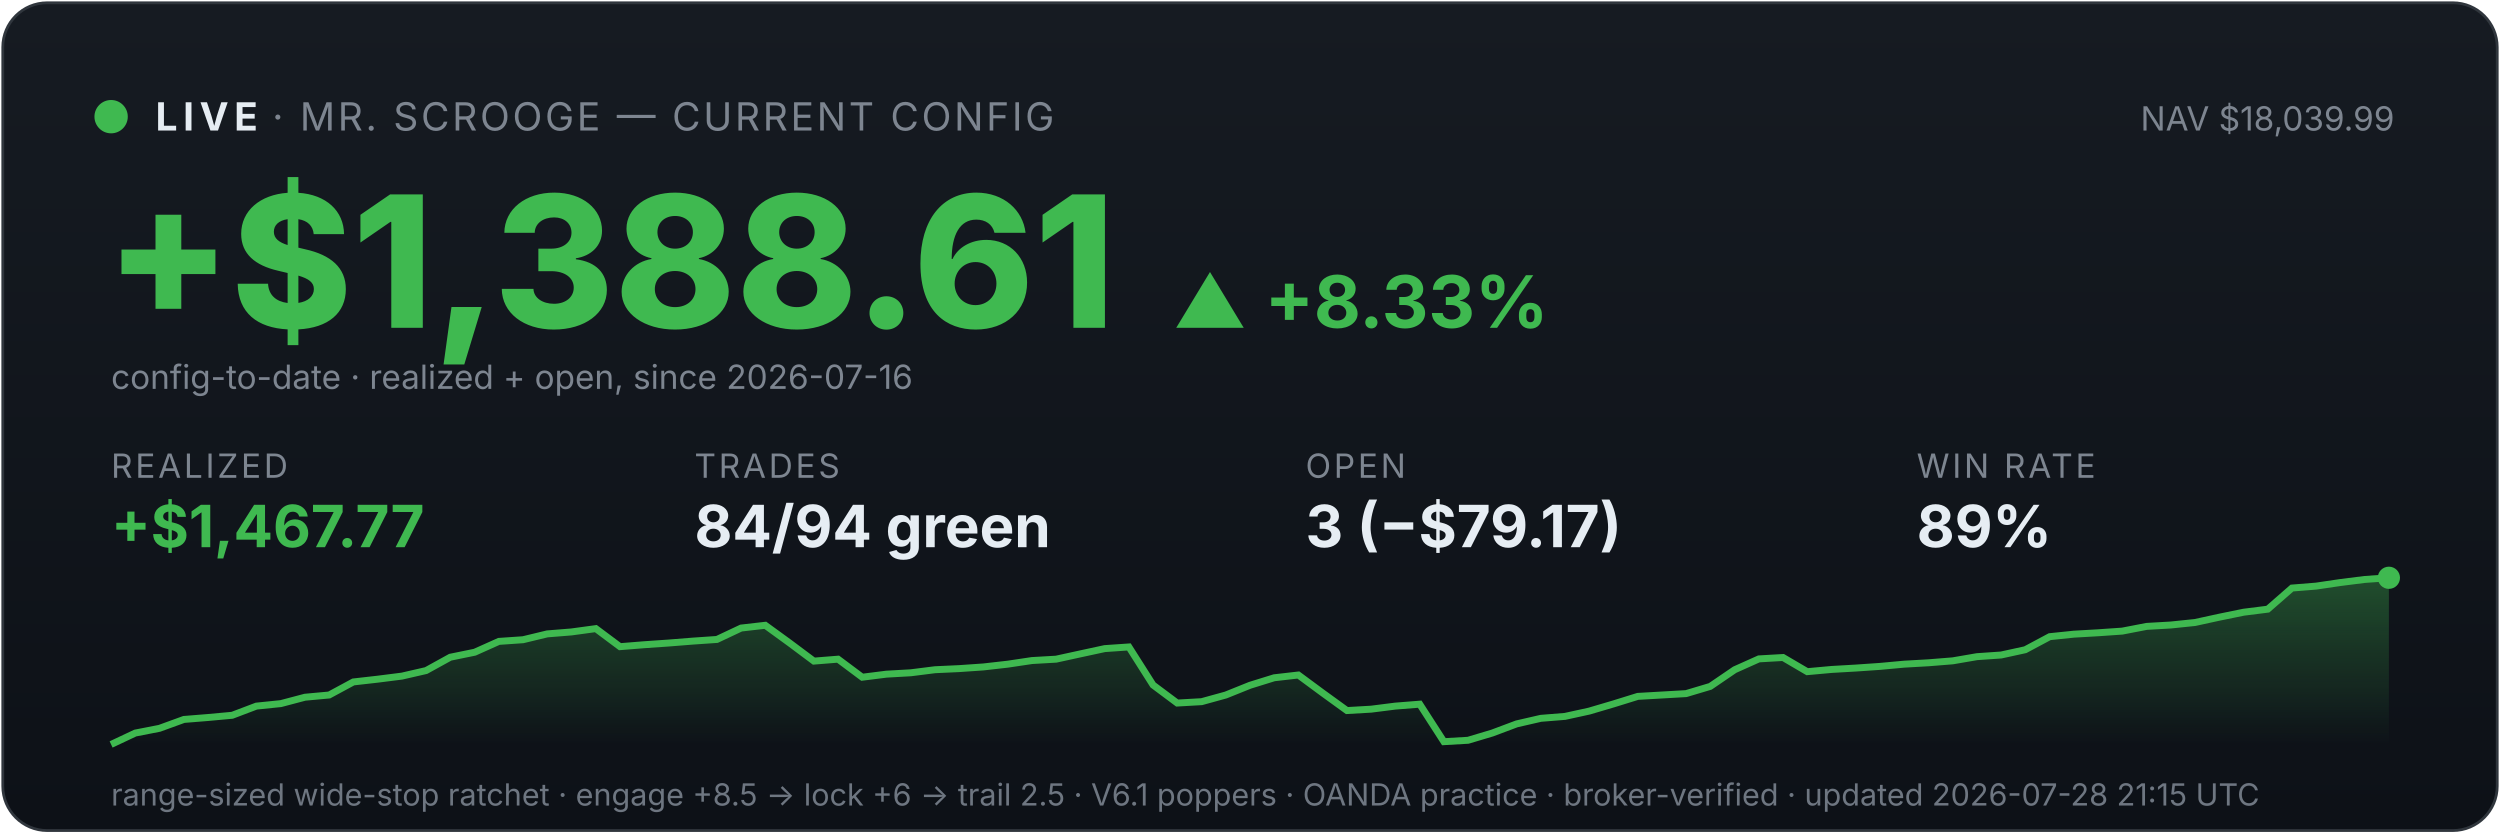
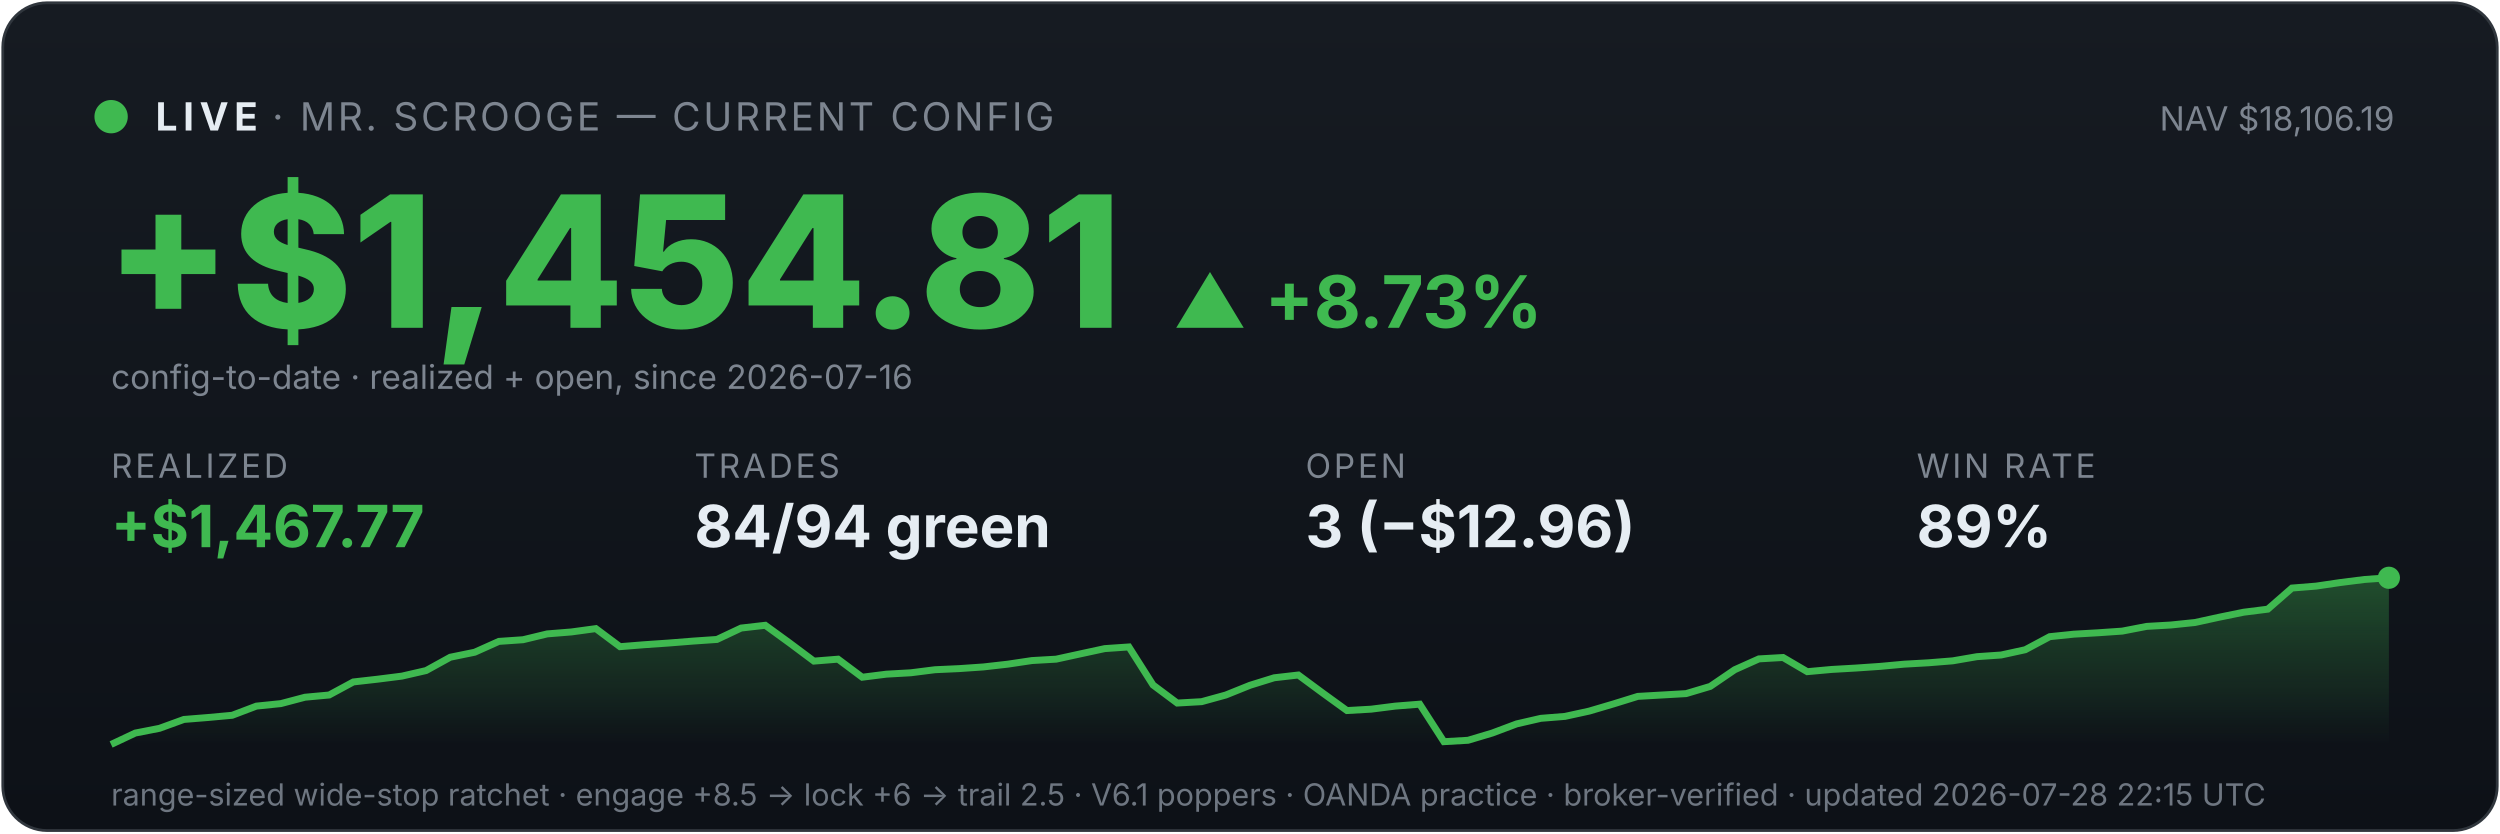
<svg xmlns="http://www.w3.org/2000/svg" viewBox="0 0 900 300" width="100%" font-family="system-ui,-apple-system,sans-serif">
  <defs>
    <linearGradient id="bg" x1="0" y1="0" x2="0" y2="1">
      <stop offset="0" stop-color="#161b22" />
      <stop offset="1" stop-color="#0d1117" />
    </linearGradient>
    <linearGradient id="fill" x1="0" y1="0" x2="0" y2="1">
      <stop offset="0" stop-color="#3fb950" stop-opacity="0.35" />
      <stop offset="1" stop-color="#3fb950" stop-opacity="0" />
    </linearGradient>
  </defs>
  <rect x="1" y="1" width="898" height="298" rx="16" fill="url(#bg)" stroke="#30363d" />
  <circle cx="40" cy="42" r="6" fill="#3fb950" />
  <text x="56" y="47" font-size="14" font-weight="700" fill="#e6edf3" letter-spacing="2">LIVE</text>
  <text x="98" y="47" font-size="14" fill="#7d8590" letter-spacing="1">· MR. SCROOGE — CURRENT CONFIG</text>
-   <text x="862" y="47" font-size="12" fill="#7d8590" text-anchor="end">NAV $18,039.99</text>
-   <text x="38" y="118" font-size="66" font-weight="800" fill="#3fb950">+$1,388.61</text>
-   <text x="422" y="118" font-size="26" font-weight="700" fill="#3fb950">▲ +8.33%</text>
+   <text x="862" y="47" font-size="12" fill="#7d8590" text-anchor="end">NAV $18,106.19</text>
+   <text x="38" y="118" font-size="66" font-weight="800" fill="#3fb950">+$1,454.81</text>
+   <text x="422" y="118" font-size="26" font-weight="700" fill="#3fb950">▲ +8.73%</text>
  <text x="40" y="140" font-size="12" fill="#7d8590">config-to-date · realized + open, since 2026-07-16</text>
  <text x="40" y="172" font-family="system-ui,-apple-system,sans-serif" font-size="12" fill="#7d8590" letter-spacing="1">REALIZED</text>
  <text x="40" y="197" font-family="system-ui,-apple-system,sans-serif" font-size="21" font-weight="700" fill="#3fb950">+$1,467.77</text>
  <text x="250" y="172" font-family="system-ui,-apple-system,sans-serif" font-size="12" fill="#7d8590" letter-spacing="1">TRADES</text>
  <text x="250" y="197" font-family="system-ui,-apple-system,sans-serif" font-size="21" font-weight="700" fill="#e6edf3">84/94 green</text>
  <text x="470" y="172" font-family="system-ui,-apple-system,sans-serif" font-size="12" fill="#7d8590" letter-spacing="1">OPEN</text>
-   <text x="470" y="197" font-family="system-ui,-apple-system,sans-serif" font-size="21" font-weight="700" fill="#e6edf3">3 (−$79.17)</text>
+   <text x="470" y="197" font-family="system-ui,-apple-system,sans-serif" font-size="21" font-weight="700" fill="#e6edf3">3 (−$12.96)</text>
  <text x="690" y="172" font-family="system-ui,-apple-system,sans-serif" font-size="12" fill="#7d8590" letter-spacing="1">WIN RATE</text>
  <text x="690" y="197" font-family="system-ui,-apple-system,sans-serif" font-size="21" font-weight="700" fill="#e6edf3">89%</text>
  <polygon points="40,268 40.0,268.0 48.7,263.9 57.4,262.2 66.2,259.0 74.9,258.3 83.6,257.5 92.3,254.2 101.1,253.3 109.8,251.0 118.5,250.2 127.2,245.5 136.0,244.5 144.7,243.4 153.4,241.4 162.1,236.6 170.9,234.8 179.6,230.9 188.3,230.3 197.0,228.2 205.7,227.5 214.5,226.3 223.2,232.8 231.9,232.1 240.6,231.5 249.4,230.8 258.1,230.2 266.8,226.1 275.5,225.1 284.3,231.5 293.0,238.0 301.7,237.3 310.4,243.8 319.1,242.7 327.9,242.2 336.6,241.1 345.3,240.7 354.0,240.1 362.8,239.1 371.5,237.8 380.2,237.3 388.9,235.4 397.7,233.5 406.4,232.9 415.1,246.6 423.8,253.1 432.6,252.6 441.3,250.2 450.0,246.7 458.7,244.0 467.4,243.0 476.2,249.5 484.9,255.8 493.6,255.3 502.3,254.2 511.1,253.5 519.8,267.0 528.5,266.5 537.2,263.9 546.0,260.6 554.7,258.6 563.4,257.9 572.1,256.0 580.9,253.4 589.6,250.7 598.3,250.2 607.0,249.7 615.7,247.1 624.5,241.1 633.2,237.2 641.9,236.7 650.6,241.8 659.4,241.0 668.1,240.5 676.8,239.9 685.5,239.1 694.3,238.6 703.0,237.9 711.7,236.4 720.4,235.8 729.1,233.9 737.9,229.2 746.6,228.3 755.3,227.8 764.0,227.2 772.8,225.5 781.5,225.0 790.2,224.1 798.9,222.2 807.7,220.4 816.4,219.3 825.1,211.7 833.8,211.0 842.6,209.7 851.3,208.6 860.0,208.0 860,268" fill="url(#fill)" />
  <polyline points="40.0,268.0 48.7,263.9 57.4,262.2 66.2,259.0 74.9,258.3 83.6,257.5 92.3,254.2 101.1,253.3 109.8,251.0 118.5,250.2 127.2,245.5 136.0,244.5 144.7,243.4 153.4,241.4 162.1,236.6 170.9,234.8 179.6,230.9 188.3,230.3 197.0,228.2 205.7,227.5 214.5,226.3 223.2,232.8 231.9,232.1 240.6,231.5 249.4,230.8 258.1,230.2 266.8,226.1 275.5,225.1 284.3,231.5 293.0,238.0 301.7,237.3 310.4,243.8 319.1,242.7 327.9,242.2 336.6,241.1 345.3,240.7 354.0,240.1 362.8,239.1 371.5,237.8 380.2,237.3 388.9,235.4 397.7,233.5 406.4,232.9 415.1,246.6 423.8,253.1 432.6,252.6 441.3,250.2 450.0,246.7 458.7,244.0 467.4,243.0 476.2,249.5 484.9,255.8 493.6,255.3 502.3,254.2 511.1,253.5 519.8,267.0 528.5,266.5 537.2,263.9 546.0,260.6 554.7,258.6 563.4,257.9 572.1,256.0 580.9,253.4 589.6,250.7 598.3,250.2 607.0,249.7 615.7,247.1 624.5,241.1 633.2,237.2 641.9,236.7 650.6,241.8 659.4,241.0 668.1,240.5 676.8,239.9 685.5,239.1 694.3,238.6 703.0,237.9 711.7,236.4 720.4,235.8 729.1,233.9 737.9,229.2 746.6,228.3 755.3,227.8 764.0,227.2 772.8,225.5 781.5,225.0 790.2,224.1 798.9,222.2 807.7,220.4 816.4,219.3 825.1,211.7 833.8,211.0 842.6,209.7 851.3,208.6 860.0,208.0" fill="none" stroke="#3fb950" stroke-width="2.5" />
  <circle cx="860.0" cy="208.0" r="4" fill="#3fb950" />
-   <text x="40" y="290" font-size="11" fill="#6e7681">range-sized wide-stop ratchet · engage +8.5 → lock +6 → trail 2.5 · V6.1 poppers · OANDA practice · broker-verified · updated 2026-07-28 21:15 UTC</text>
+   <text x="40" y="290" font-size="11" fill="#6e7681">range-sized wide-stop ratchet · engage +8.5 → lock +6 → trail 2.5 · V6.1 poppers · OANDA practice · broker-verified · updated 2026-07-28 22:15 UTC</text>
</svg>
